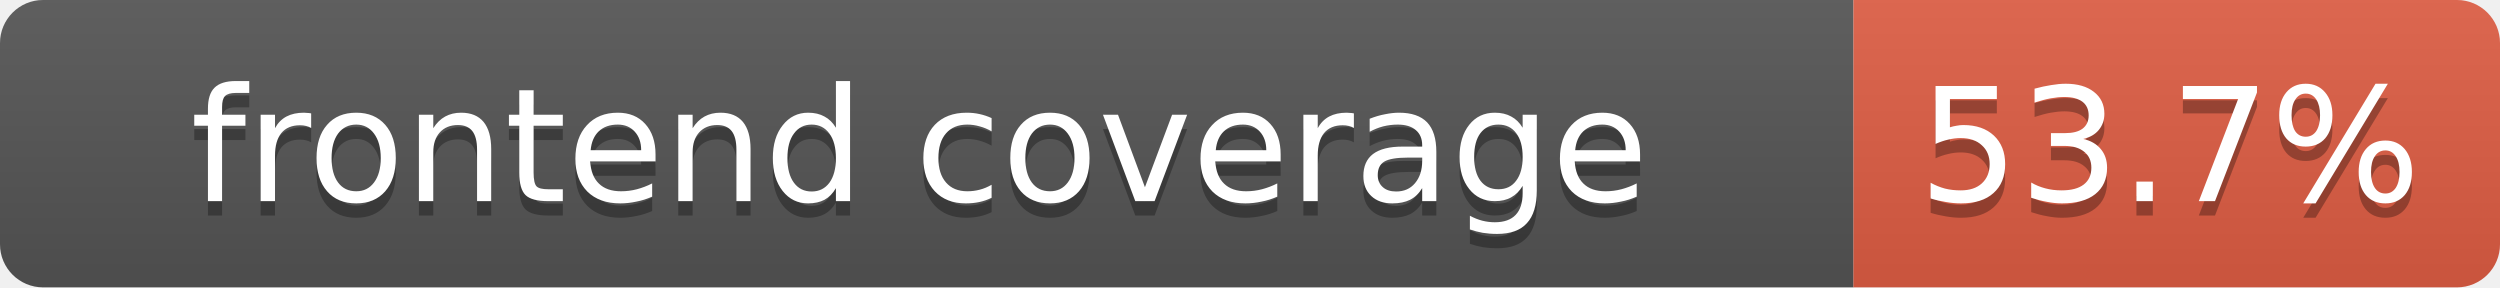
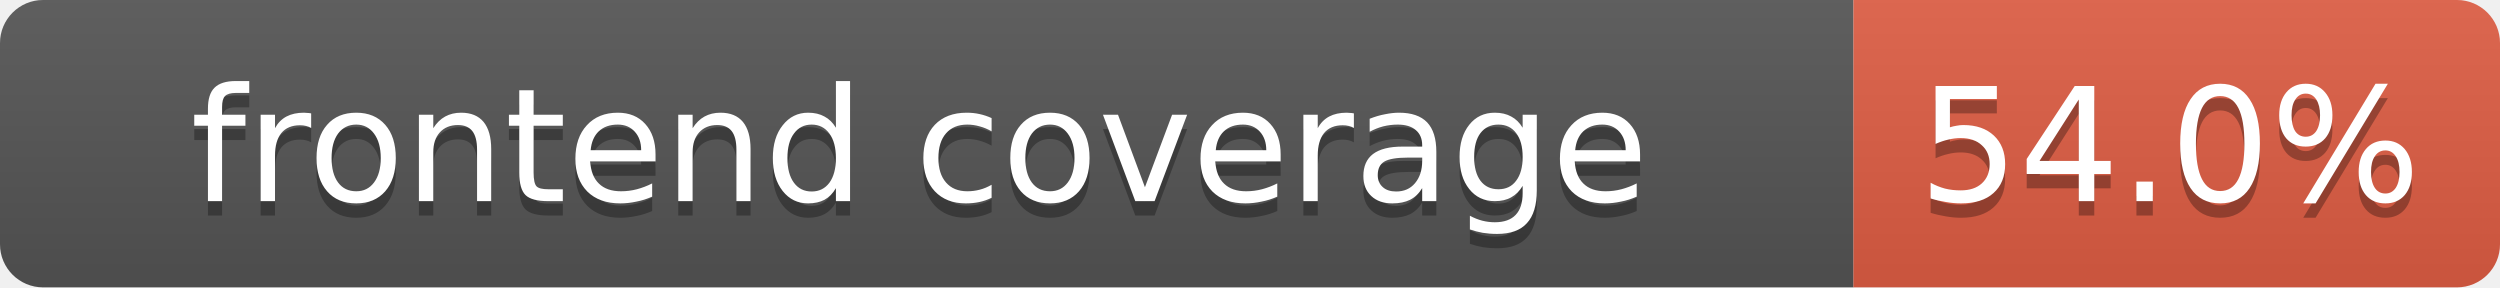
- <svg xmlns="http://www.w3.org/2000/svg" width="174" height="20" role="img" aria-label="frontend coverage: 53.7%">
+ <svg xmlns="http://www.w3.org/2000/svg" width="174" height="20" role="img" aria-label="frontend coverage: 54.0%">
  <linearGradient id="s" x2="0" y2="100%">
    <stop offset="0" stop-color="#bbb" stop-opacity=".1" />
    <stop offset="1" stop-opacity=".1" />
  </linearGradient>
  <clipPath id="r">
    <rect width="174" height="20" rx="3" fill="#fff" />
  </clipPath>
  <g clip-path="url(#r)">
    <rect width="129" height="20" fill="#555" />
    <rect x="129" width="45" height="20" fill="#e05d44" />
    <rect width="174" height="20" fill="url(#s)" />
  </g>
  <g fill="#fff" text-anchor="middle" font-family="Verdana,DejaVu Sans,Geneva,sans-serif" font-size="11">
    <text x="64" y="15" fill="#010101" fill-opacity=".3">frontend coverage</text>
    <text x="64" y="14">frontend coverage</text>
-     <text x="151" y="15" fill="#010101" fill-opacity=".3">53.7%</text>
-     <text x="151" y="14">53.7%</text>
+     <text x="151" y="15" fill="#010101" fill-opacity=".3">54.0%</text>
+     <text x="151" y="14">54.0%</text>
  </g>
</svg>
